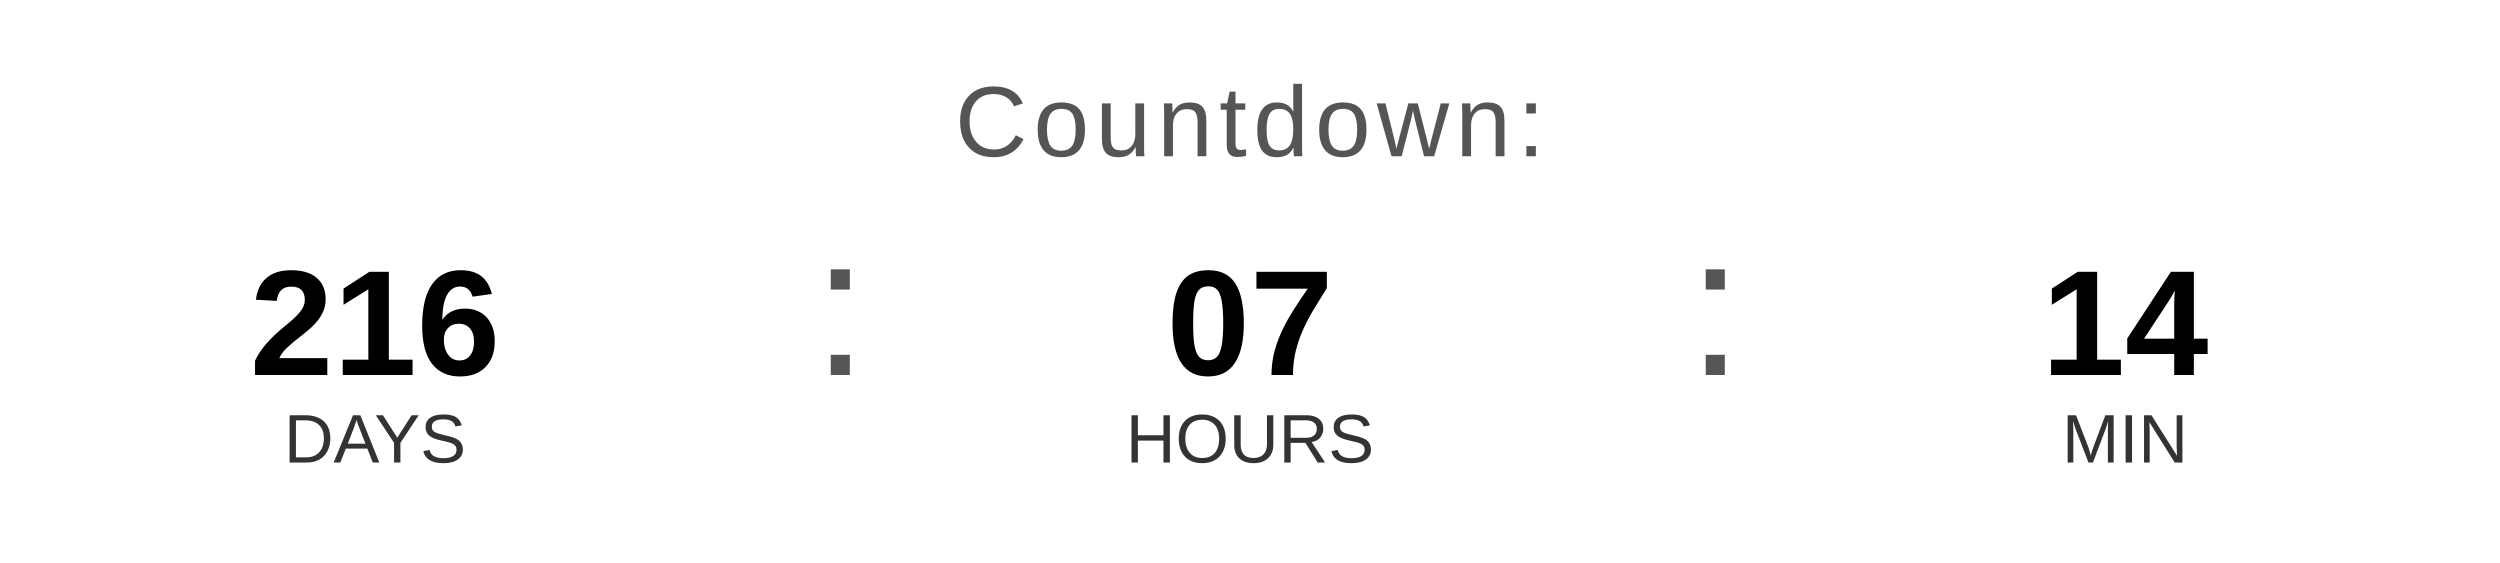
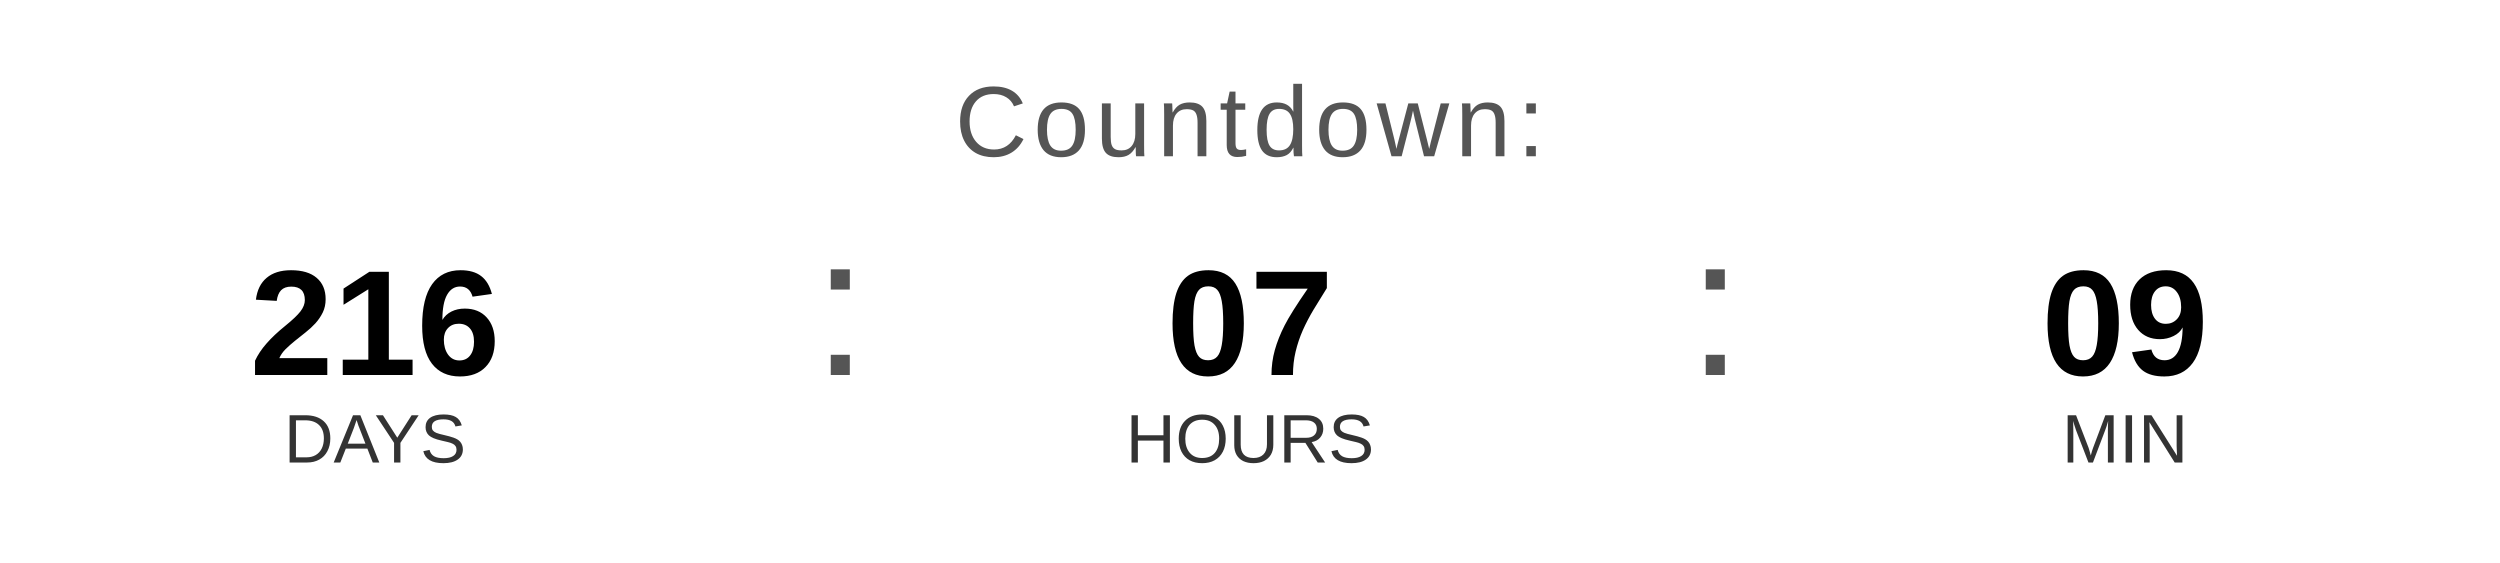
<svg xmlns="http://www.w3.org/2000/svg" width="400" height="90" viewBox="0 0 400 90">
  <text x="200" y="25" font-family="Arial, Helvetica, sans-serif" font-size="16" fill="#555555" text-anchor="middle" letter-spacing="1">
    Countdown:
  </text>
  <text x="60" y="60" font-family="Arial, Helvetica, sans-serif" font-size="24" font-weight="bold" fill="#000000" text-anchor="middle">216</text>
  <text x="60" y="74" font-family="Arial, Helvetica, sans-serif" font-size="11" fill="#333333" text-anchor="middle">DAYS</text>
  <text x="130" y="60" font-family="Arial, sans-serif" font-size="32" fill="#555555">:</text>
  <text x="200" y="60" font-family="Arial, Helvetica, sans-serif" font-size="24" font-weight="bold" fill="#000000" text-anchor="middle">07</text>
  <text x="200" y="74" font-family="Arial, Helvetica, sans-serif" font-size="11" fill="#333333" text-anchor="middle">HOURS</text>
  <text x="270" y="60" font-family="Arial, sans-serif" font-size="32" fill="#555555">:</text>
-   <text x="340" y="60" font-family="Arial, Helvetica, sans-serif" font-size="24" font-weight="bold" fill="#000000" text-anchor="middle">14</text>
+   <text x="340" y="60" font-family="Arial, Helvetica, sans-serif" font-size="24" font-weight="bold" fill="#000000" text-anchor="middle">09</text>
  <text x="340" y="74" font-family="Arial, Helvetica, sans-serif" font-size="11" fill="#333333" text-anchor="middle">MIN</text>
</svg>
